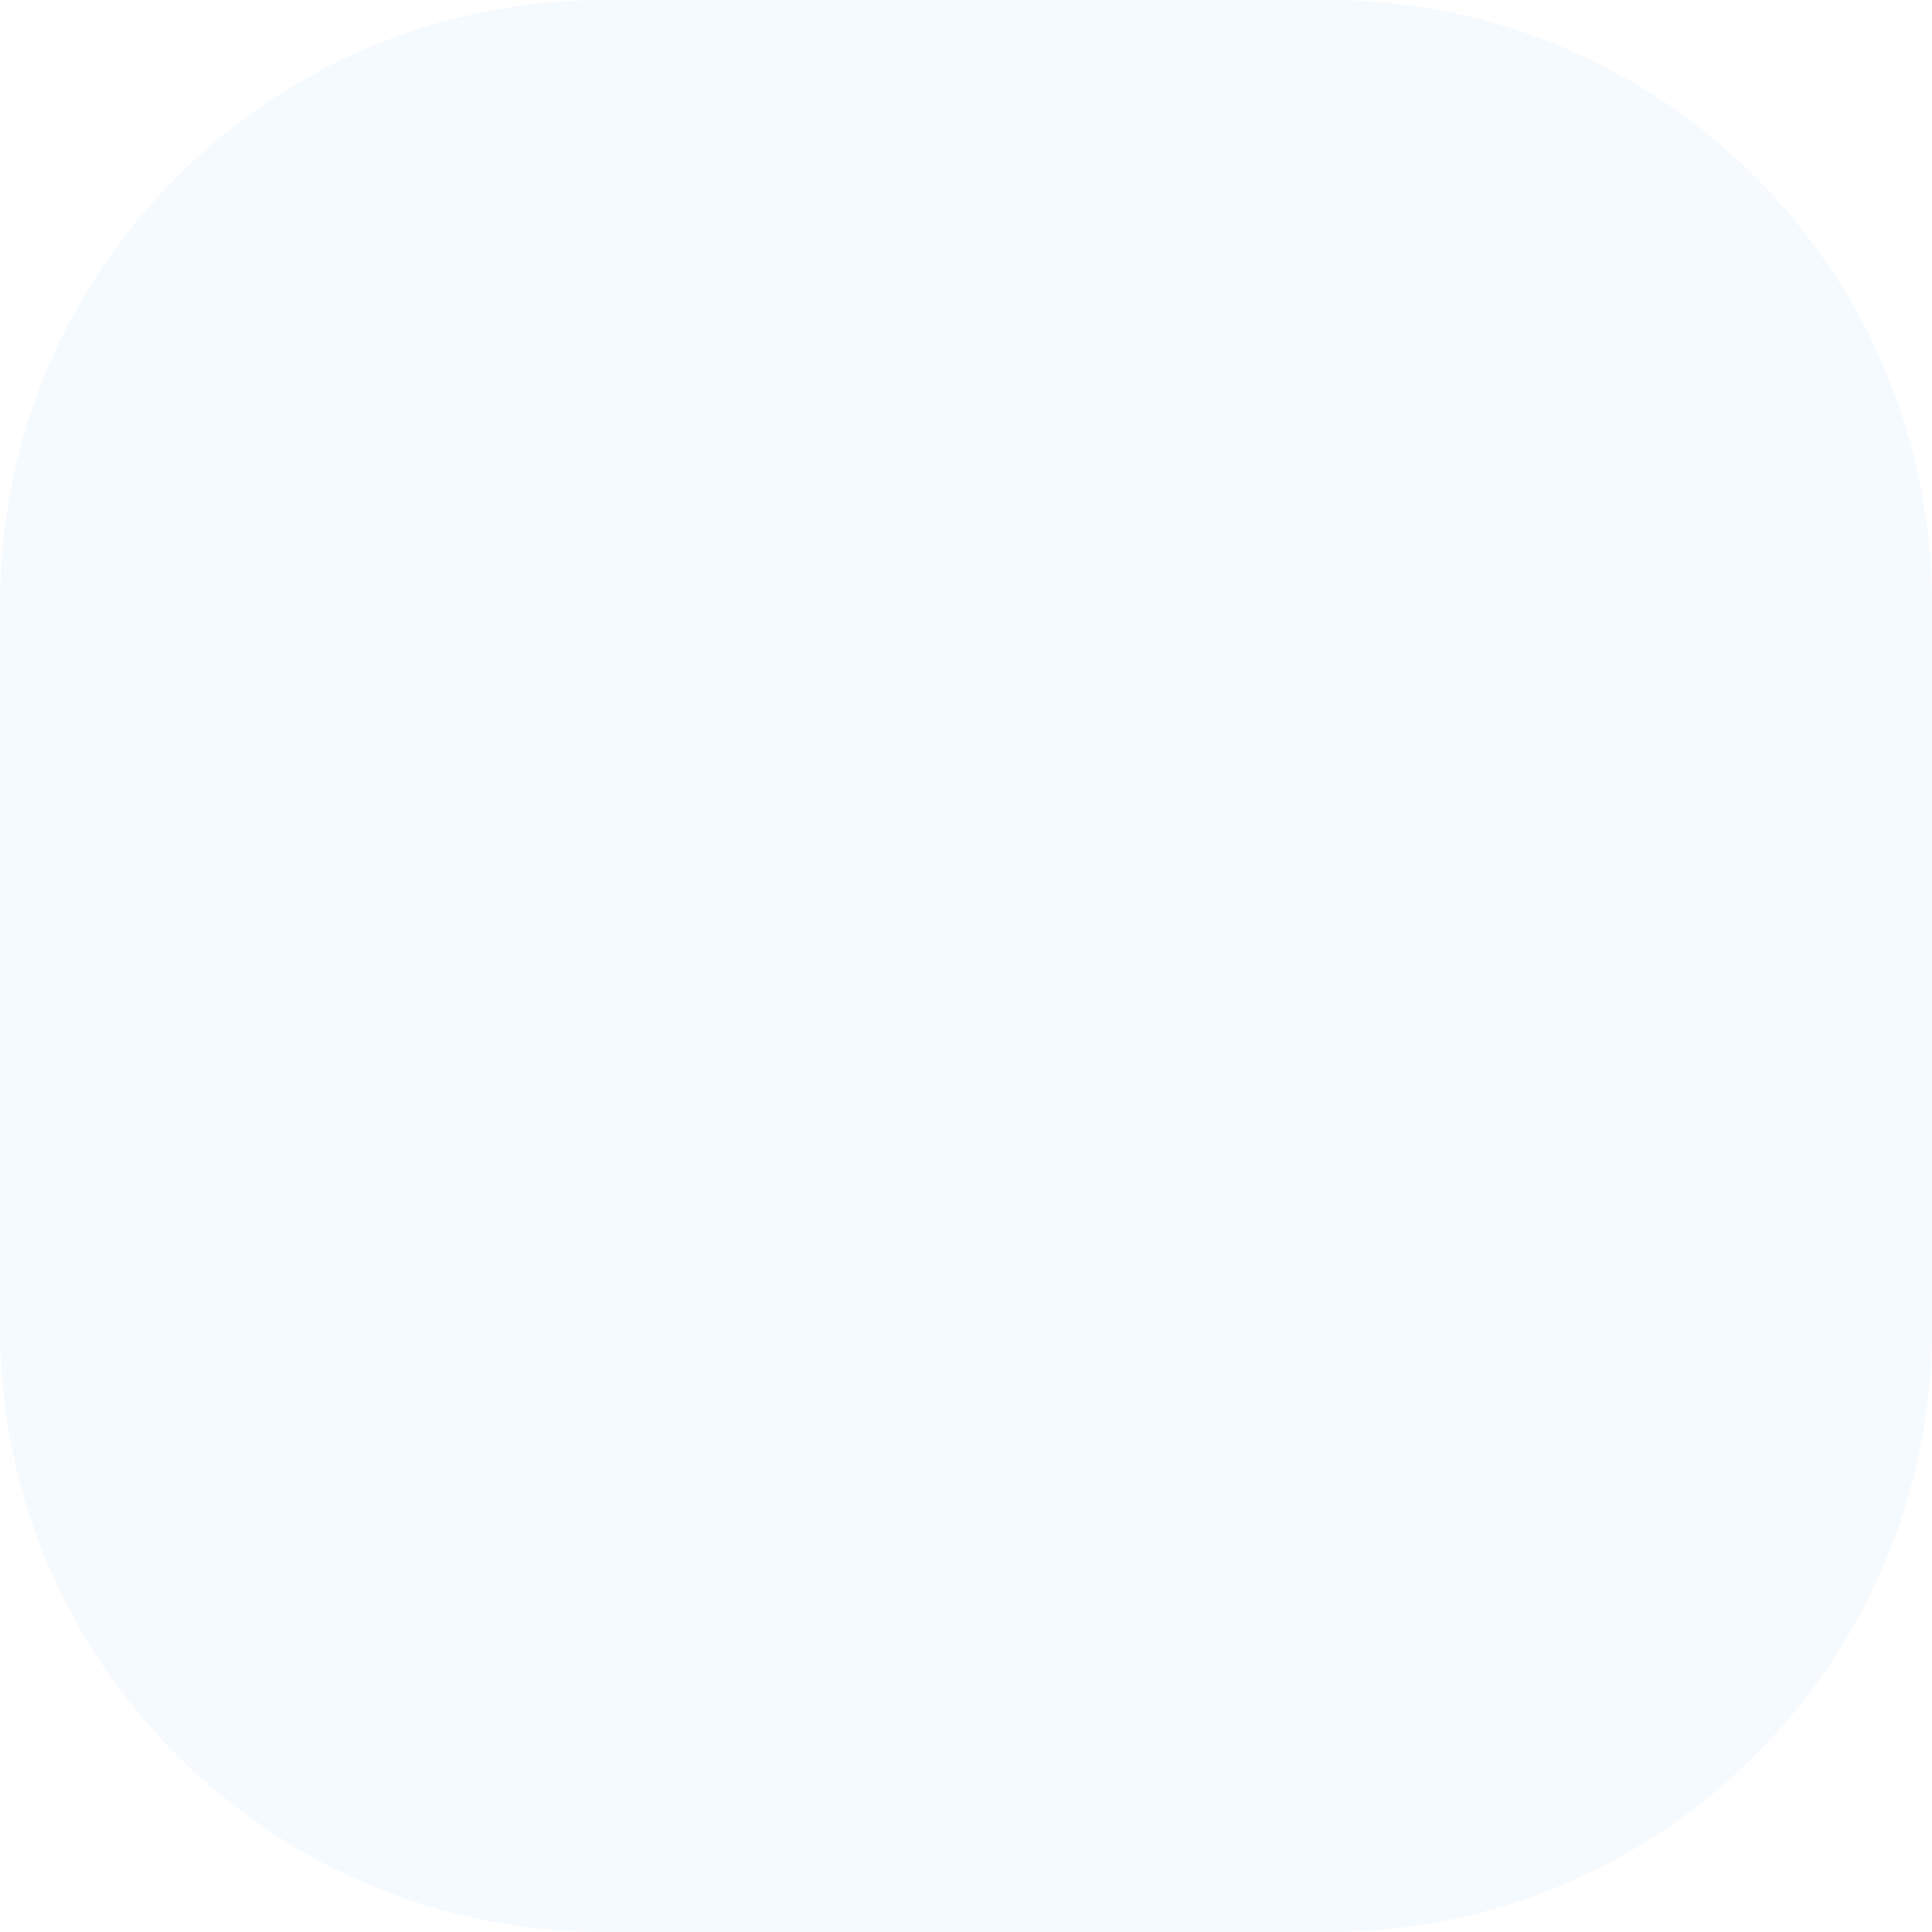
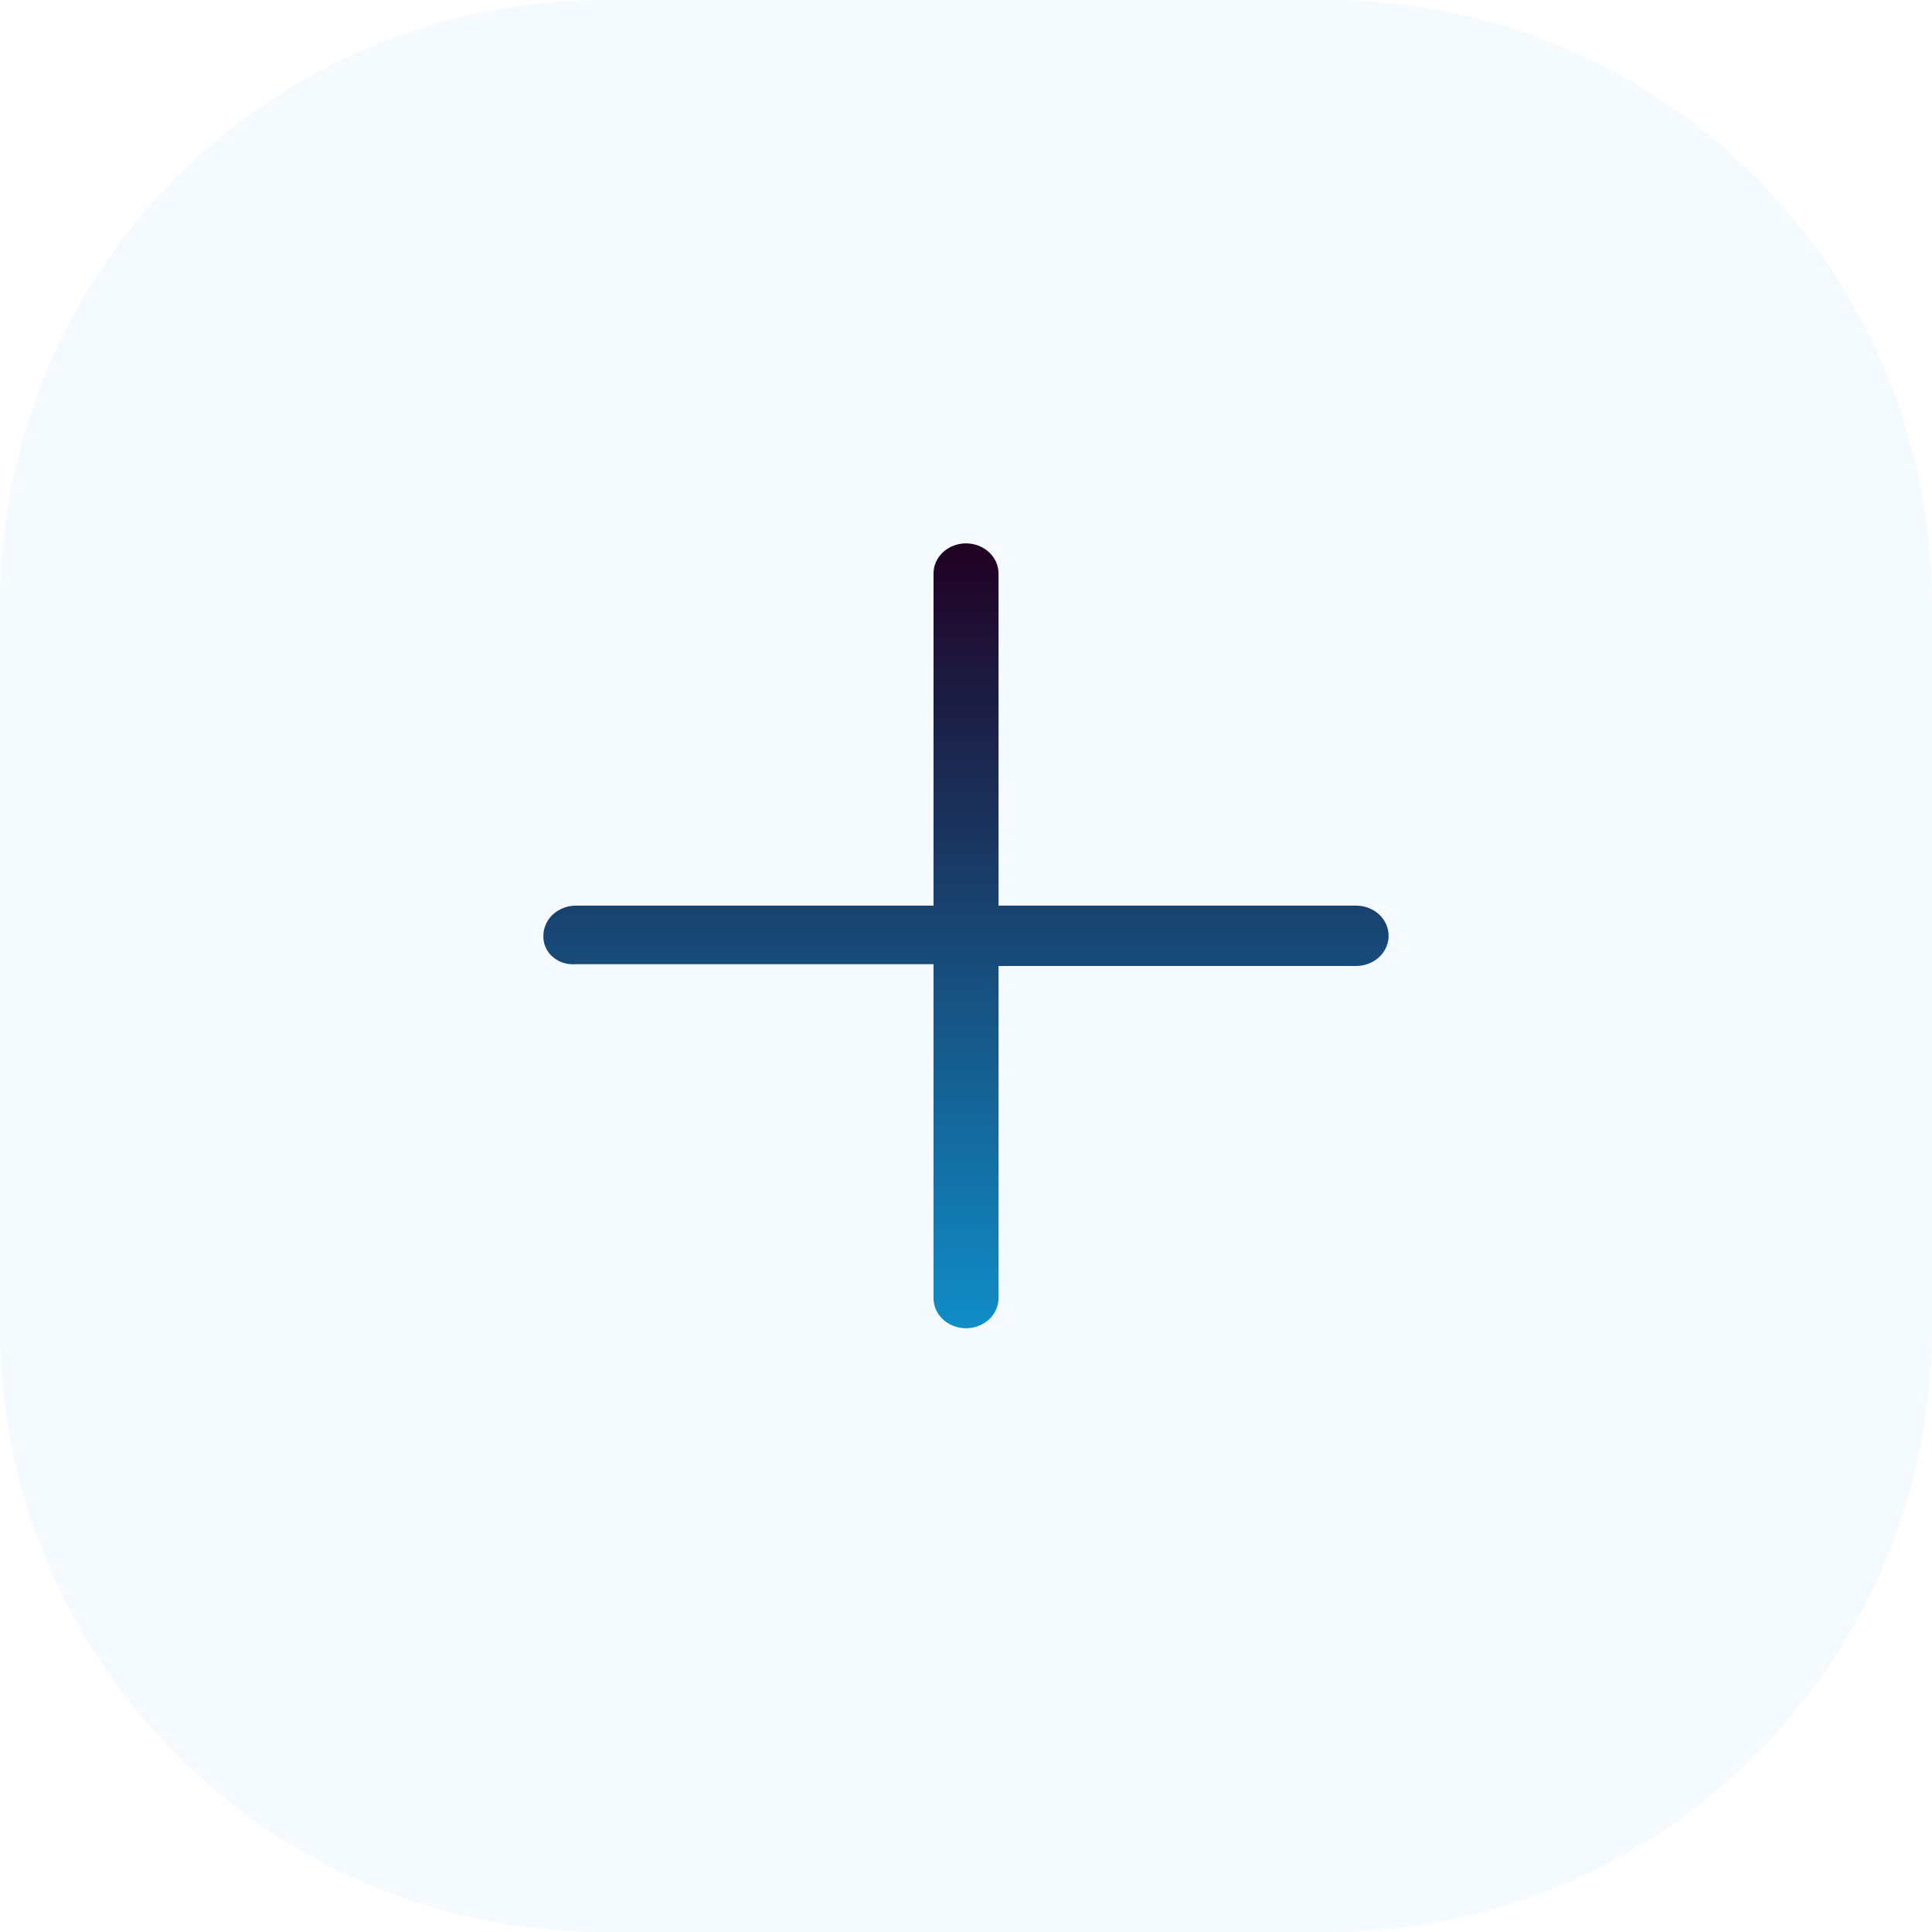
<svg xmlns="http://www.w3.org/2000/svg" width="32" height="32" viewBox="0 0 32 32" fill="none">
  <rect width="32" height="32" rx="10" fill="#F5FAFF" />
+   <path d="M22.462 15H16.539V9.5C16.539 9.367 16.482 9.24 16.381 9.146C16.28 9.053 16.143 9 16 9C15.857 9 15.72 9.053 15.619 9.146C15.518 9.24 15.462 9.367 15.462 9.5V15H9.539C9.396 15 9.259 15.053 9.158 15.146C9.057 15.24 9 15.367 9 15.5C8.998 15.565 9.01 15.63 9.037 15.69C9.063 15.75 9.103 15.804 9.154 15.849C9.205 15.893 9.266 15.927 9.332 15.948C9.399 15.969 9.469 15.976 9.539 15.97H15.462V21.5C15.462 21.633 15.518 21.76 15.619 21.854C15.72 21.947 15.857 22 16 22C16.143 22 16.28 21.947 16.381 21.854C16.482 21.76 16.539 21.633 16.539 21.5V16H22.462C22.604 16 22.741 15.947 22.842 15.854C22.943 15.76 23 15.633 23 15.5C23 15.367 22.943 15.24 22.842 15.146C22.741 15.053 22.604 15 22.462 15Z" fill="url(#paint0_linear_2071_35)" />
+   <defs>
+     <linearGradient id="paint0_linear_2071_35" x1="16" y1="9" x2="16" y2="22" gradientUnits="userSpaceOnUse">
+       <stop stop-color="#200122" />
+       <stop offset="1" stop-color="#108DC7" />
+     </linearGradient>
+   </defs>
</svg>
